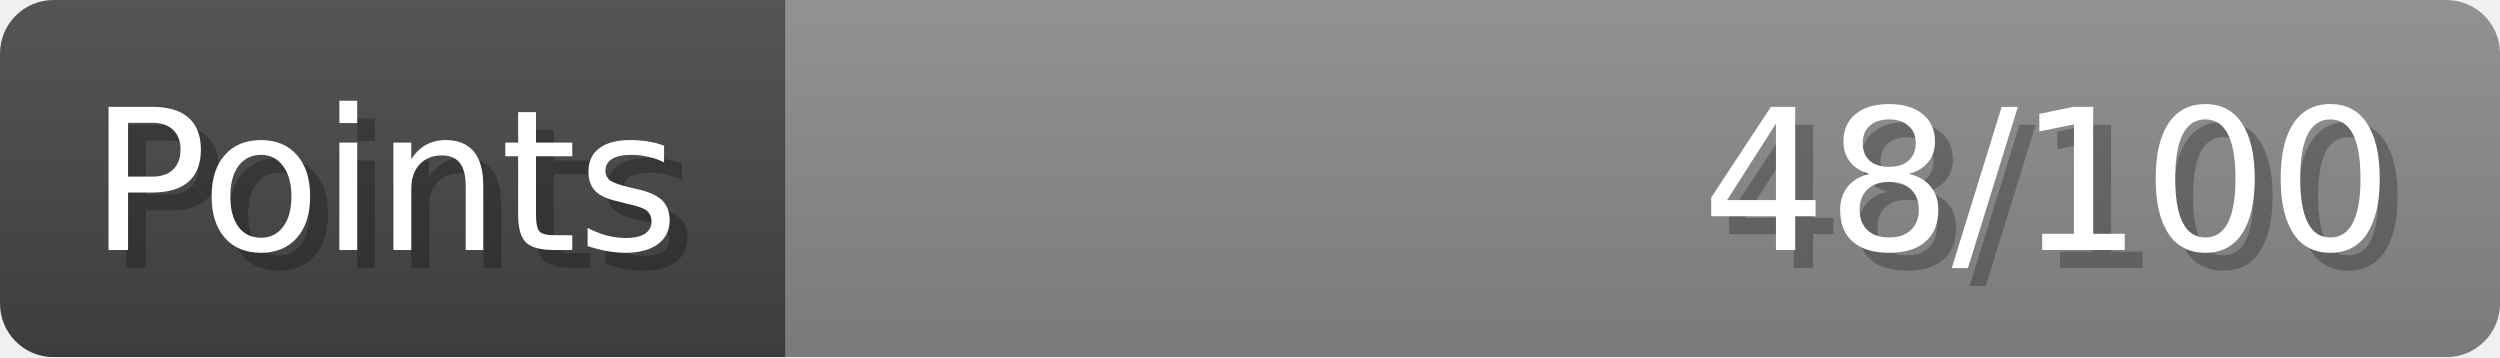
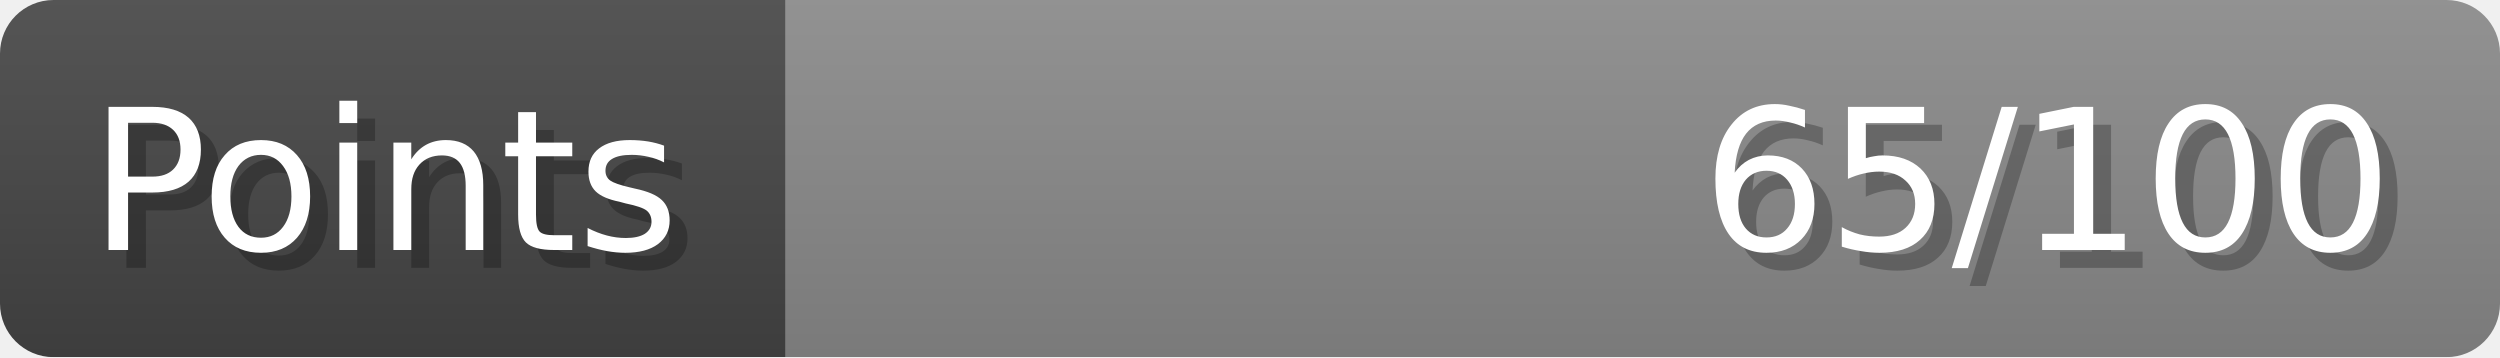
- <svg xmlns="http://www.w3.org/2000/svg" width="140px" height="20px" role="img" aria-label="Points: 48/100">
+ <svg xmlns="http://www.w3.org/2000/svg" width="140px" height="20px" role="img" aria-label="Points: 65/100">
  <linearGradient id="a" x2="0" y2="100%">
    <stop offset="0" stop-opacity=".1" stop-color="#EEE" />
    <stop offset="1" stop-opacity=".1" />
  </linearGradient>
  <mask id="m">
    <rect width="100%" height="100%" rx="3" fill="#FFF" />
  </mask>
  <g mask="url(#m)">
    <rect x="0" y="0" width="44" height="20" fill="#444" />
    <svg x="44" y="0" width="96" height="20">
      <rect width="100%" height="100%" fill="#888888" />
      <rect width="0%" height="100%" fill="#33CC11" transform="">
-         <animate attributeName="width" begin="0.5s" dur="600ms" from="0%" to="48%" repeatCount="1" fill="freeze" calcMode="spline" keyTimes="0; 1" keySplines="0.3, 0.61, 0.355, 1" />
+         <animate attributeName="width" begin="0.5s" dur="600ms" from="0%" to="65%" repeatCount="1" fill="freeze" calcMode="spline" keyTimes="0; 1" keySplines="0.3, 0.61, 0.355, 1" />
      </rect>
    </svg>
    <rect width="140" height="20" fill="url(#a)" />
  </g>
  <g aria-hidden="true" font-size="11" font-family="Verdana, DejaVu Sans, sans-serif" fill="#FFFFFF">
    <text x="6" y="15" fill="#000" opacity="0.25">Points</text>
    <text x="5" y="14">Points</text>
-     <text x="135" y="15" fill="#000" opacity="0.25" text-anchor="end">48/100</text>
-     <text x="134" y="14" text-anchor="end">48/100</text>
+     <text x="135" y="15" fill="#000" opacity="0.25" text-anchor="end">65/100</text>
+     <text x="134" y="14" text-anchor="end">65/100</text>
  </g>
</svg>
